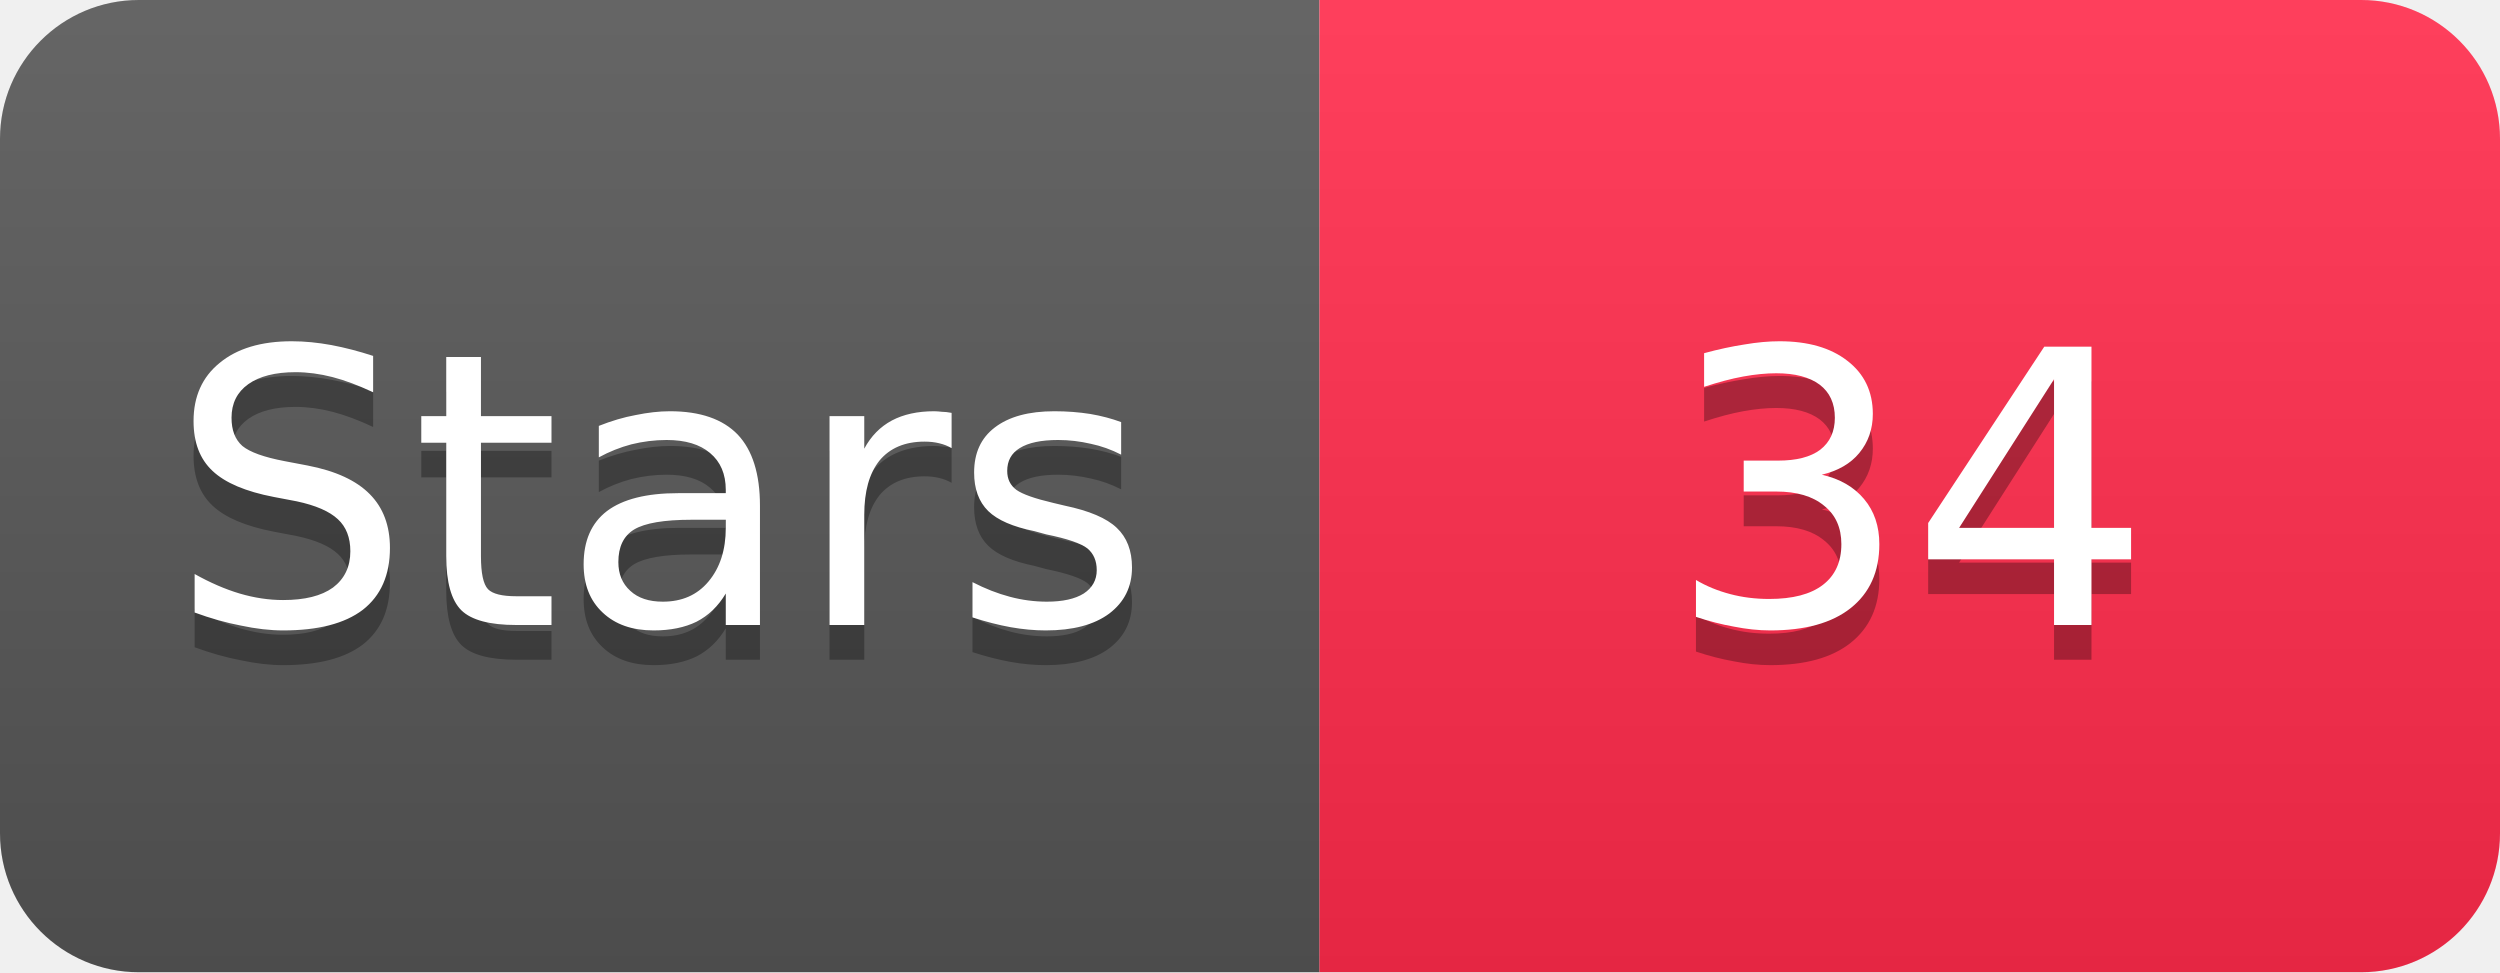
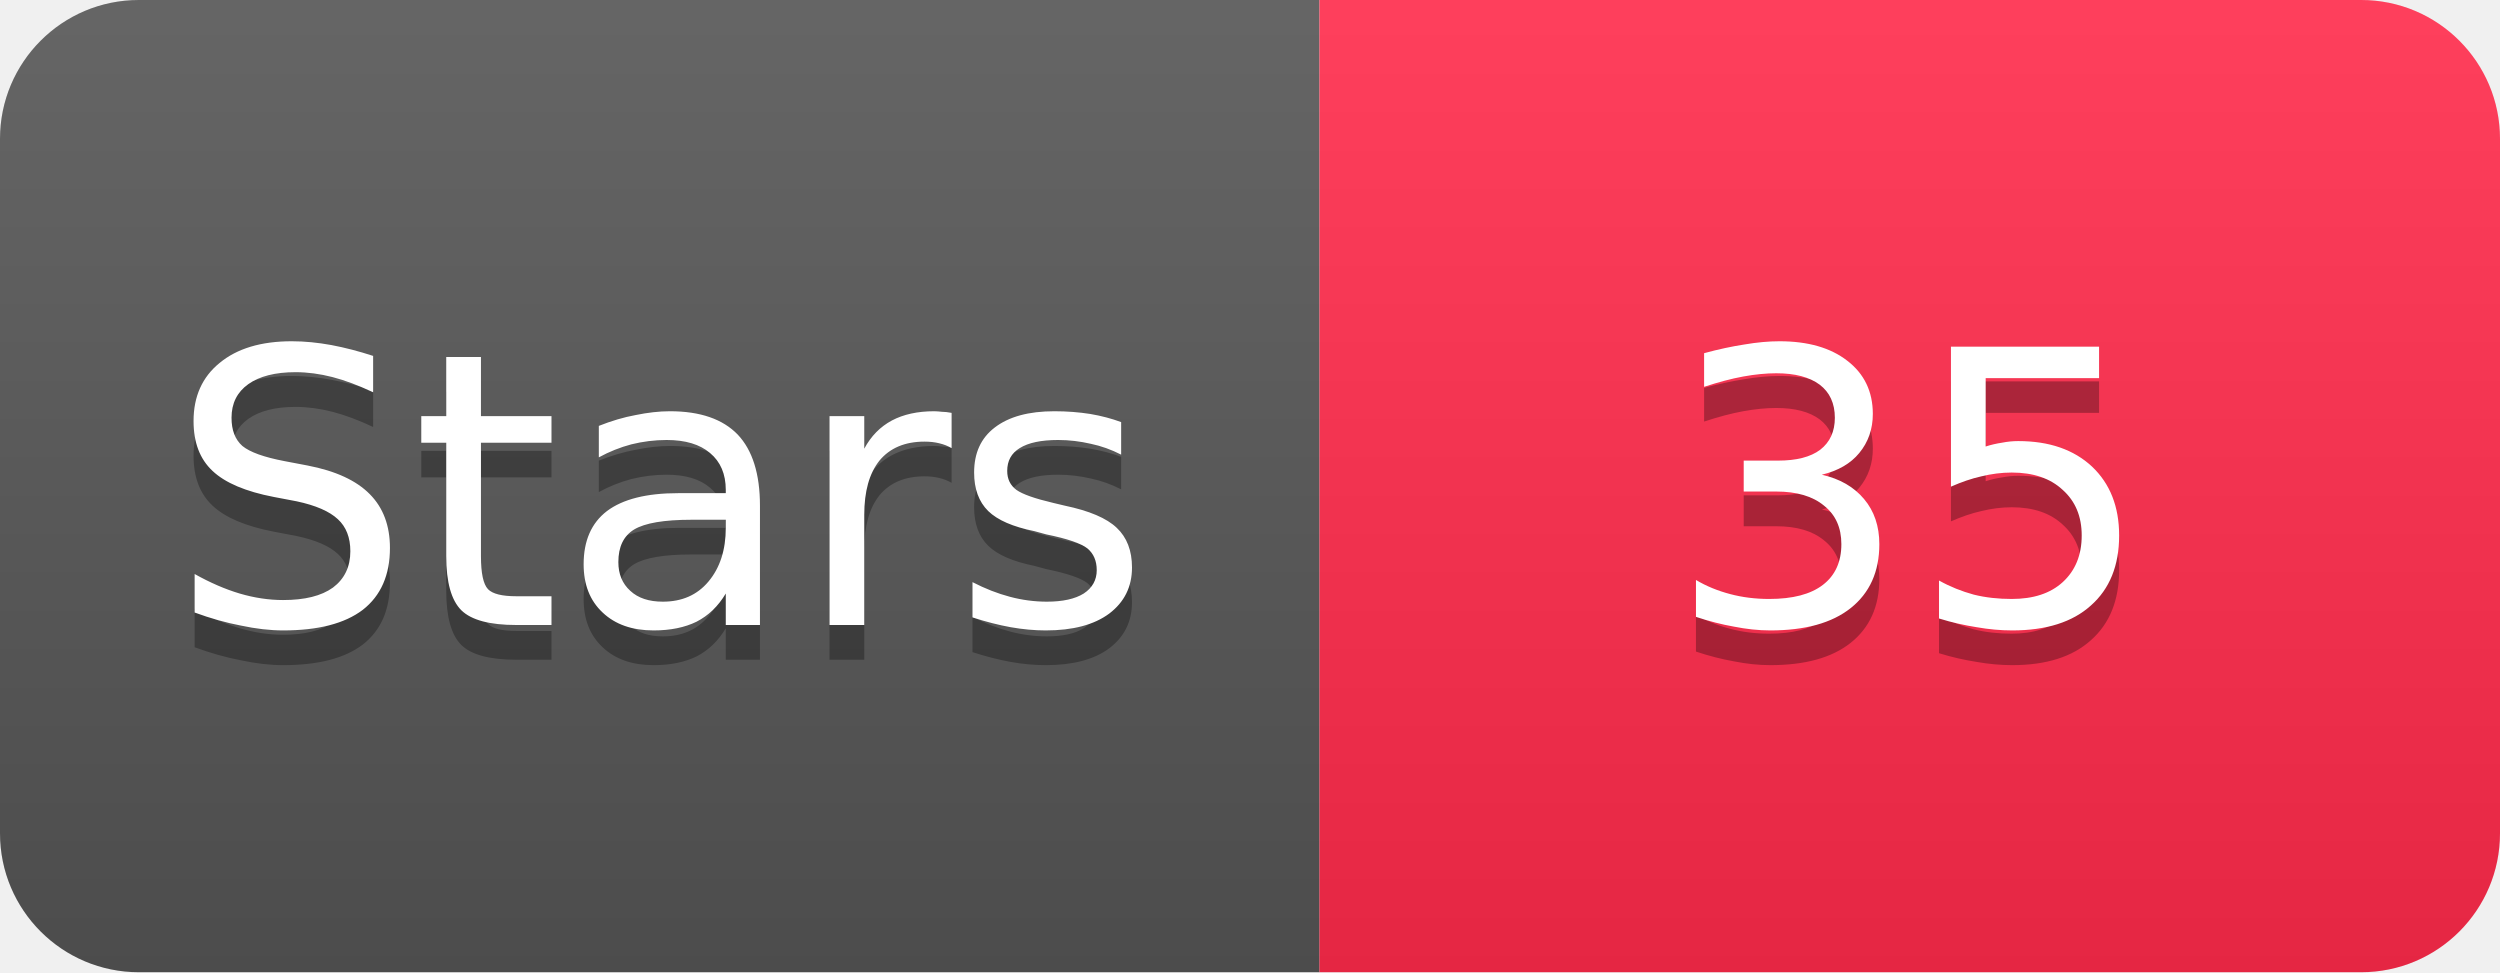
<svg xmlns="http://www.w3.org/2000/svg" width="72" height="28" viewBox="0 0 72 28">
  <linearGradient id="s" x2="0" y2="100%">
    <stop offset="0" stop-color="#fff" stop-opacity=".1" />
    <stop offset="1" stop-opacity=".1" />
  </linearGradient>
  <clipPath id="r">
    <rect width="72" height="28" rx="4" fill="#fff" />
  </clipPath>
  <g clip-path="url(#r)">
    <rect width="38" height="28" fill="#555" />
    <rect x="38" width="34" height="28" fill="#FF2A4B" />
    <rect width="72" height="28" fill="url(#s)" />
  </g>
  <g fill="#fff" text-anchor="middle" font-family="Verdana,Geneva,DejaVu Sans,sans-serif" font-size="11">
    <text x="19" y="19" fill="#010101" fill-opacity=".3">Stars</text>
    <text x="19" y="18">Stars</text>
-     <text x="55" y="19" fill="#010101" fill-opacity=".3">34</text>
-     <text x="55" y="18">34</text>
+     <text x="55" y="19" fill="#010101" fill-opacity=".3">35</text>
+     <text x="55" y="18">35</text>
  </g>
</svg>
